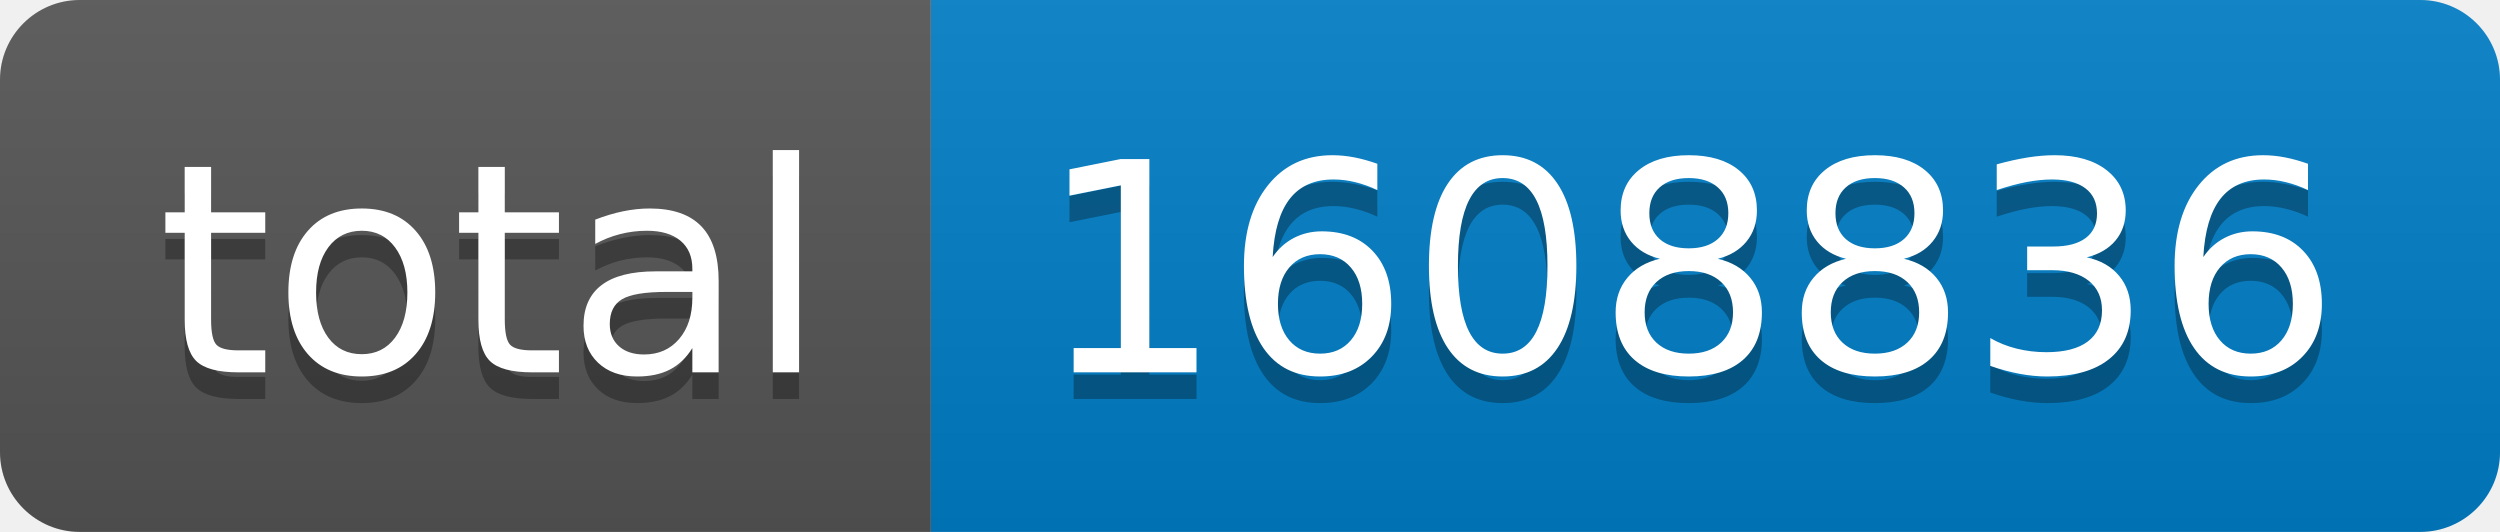
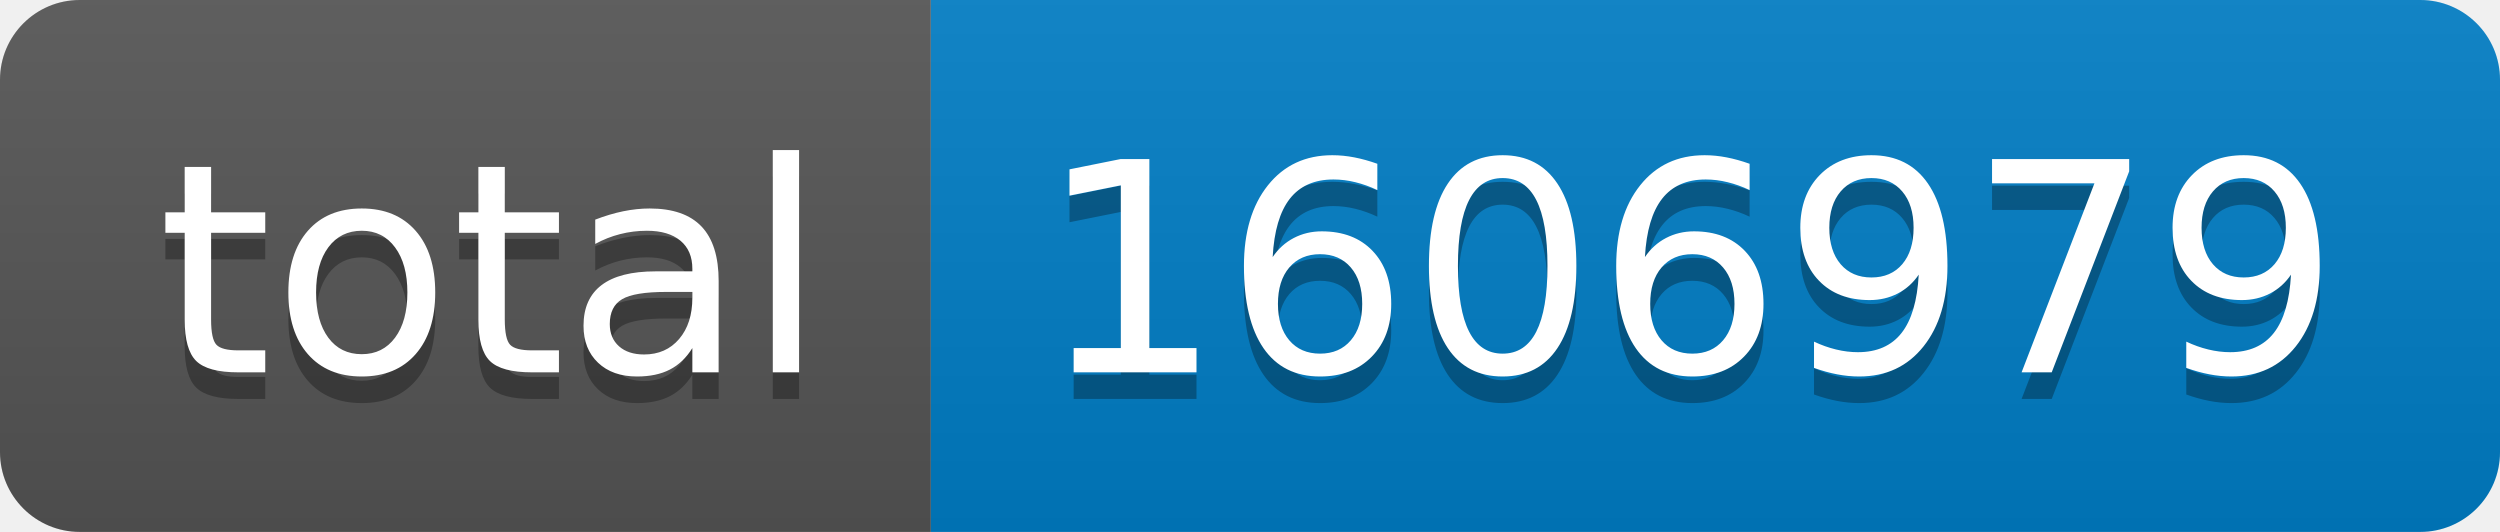
- <svg xmlns="http://www.w3.org/2000/svg" width="94" height="20" role="img" aria-label="total: 1608836">
+ <svg xmlns="http://www.w3.org/2000/svg" width="94" height="20" role="img" aria-label="total: 1606979">
  <linearGradient id="s" x2="0" y2="100%">
    <stop offset="0" stop-color="#bbb" stop-opacity=".1" />
    <stop offset="1" stop-opacity=".1" />
  </linearGradient>
  <clipPath id="r">
    <rect width="94" height="20" rx="3" fill="#fff" />
  </clipPath>
  <g clip-path="url(#r)">
    <rect width="35" height="20" fill="#555" />
    <rect x="35" width="59" height="20" fill="#007ec6" />
    <rect width="94" height="20" fill="url(#s)" />
  </g>
  <g fill="#fff" text-anchor="middle" font-family="Verdana,Geneva,DejaVu Sans,sans-serif" text-rendering="geometricPrecision" font-size="110">
    <text aria-hidden="true" x="185" y="150" fill="#010101" fill-opacity=".3" transform="scale(.1)" textLength="250">total</text>
    <text x="185" y="140" transform="scale(.1)" fill="#fff" textLength="250">total</text>
-     <text aria-hidden="true" x="635" y="150" fill="#010101" fill-opacity=".3" transform="scale(.1)" textLength="490">1608836</text>
-     <text x="635" y="140" transform="scale(.1)" fill="#fff" textLength="490">1608836</text>
+     <text aria-hidden="true" x="635" y="150" fill="#010101" fill-opacity=".3" transform="scale(.1)" textLength="490">1606979</text>
+     <text x="635" y="140" transform="scale(.1)" fill="#fff" textLength="490">1606979</text>
  </g>
</svg>
